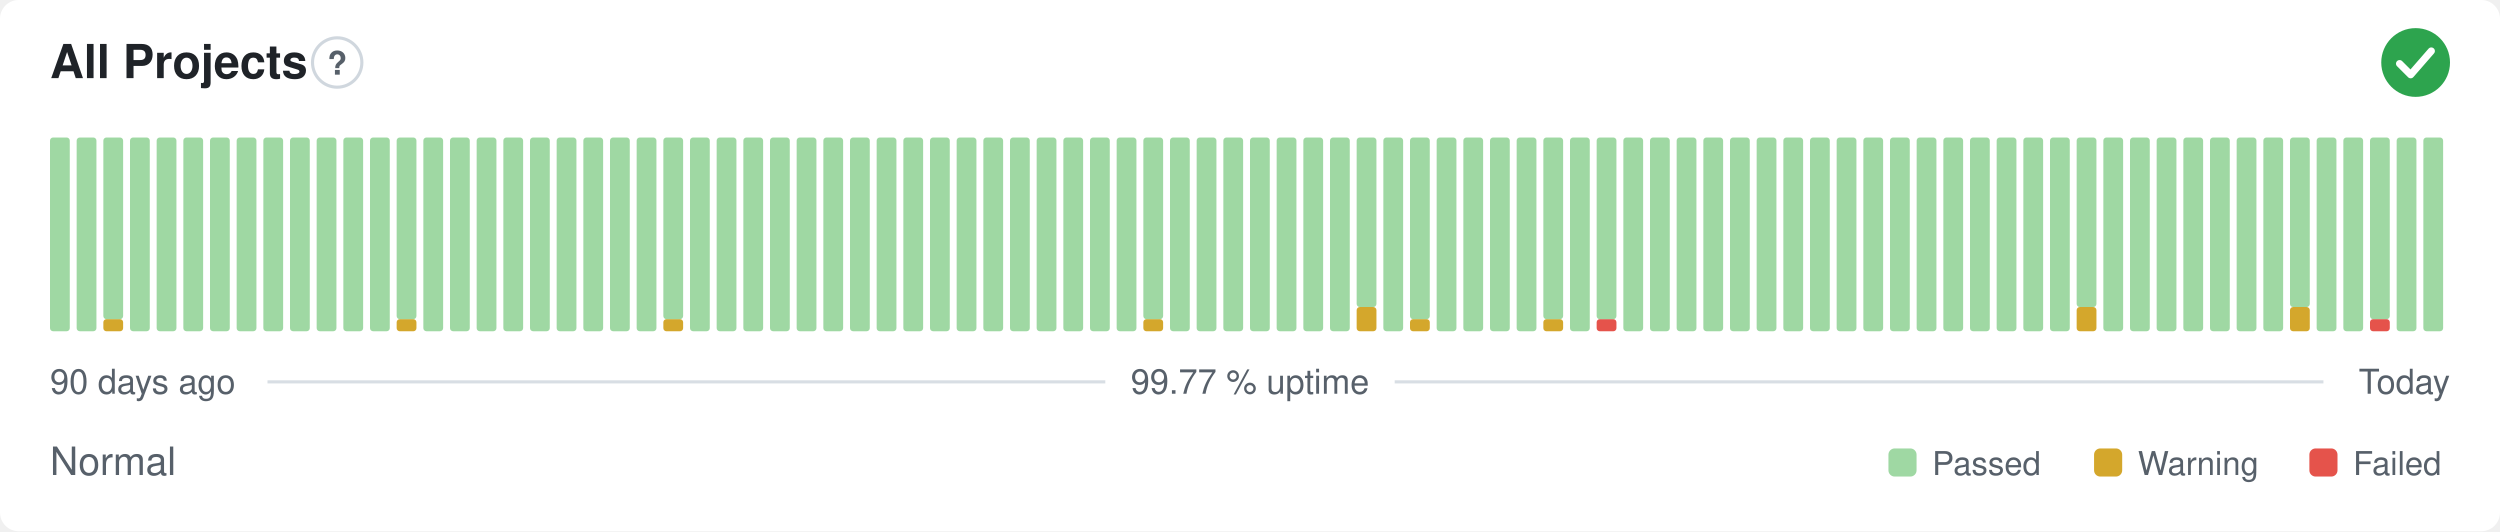
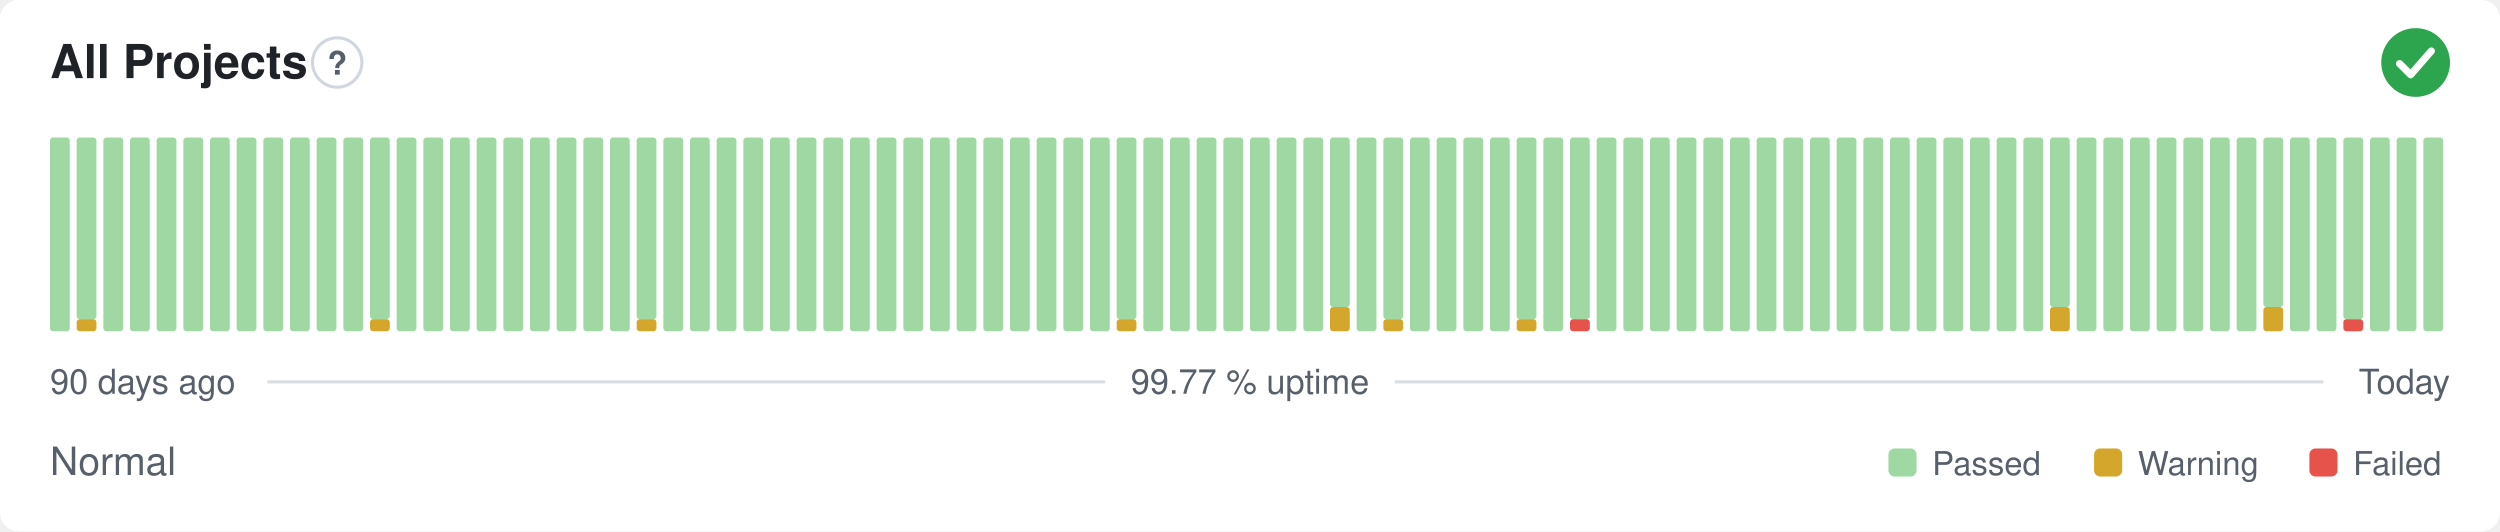
<svg xmlns="http://www.w3.org/2000/svg" width="800" height="170" viewBox="0 0 800 170" role="img" aria-label="All Projects: Normal, 99.77 % uptime over the last 90 days" font-family="-apple-system,BlinkMacSystemFont,'Segoe UI',Helvetica,Arial,sans-serif">
  <style>
    @media (prefers-color-scheme: dark) {
      .bg { fill: #0d1117 }
      .title { fill: #e6edf3 }
      .muted { fill: #8b949e }
      .hint { stroke: #30363d }
      .rule { stroke: #30363d }
      .nodata { fill: #21262d }
    }
  </style>
  <rect class="bg" width="800" height="170" rx="6" fill="#ffffff" />
  <text class="title" x="16" y="25" font-size="15" font-weight="600" fill="#1f2328">All Projects</text>
  <circle class="hint" cx="107.9" cy="20" r="7.9" fill="none" stroke="#d0d7de" stroke-width="1" />
  <text class="muted" x="107.9" y="23.9" text-anchor="middle" font-size="10.4" font-weight="700" fill="#57606a">?</text>
  <circle cx="773" cy="20" r="11" fill="#2da44e" />
  <path d="M767.87 20.37l3.54 3.54 6.60 -7.58" fill="none" stroke="#fff" stroke-width="2.31" stroke-linecap="round" stroke-linejoin="round" />
  <rect x="16.00" y="44.00" width="6.33" height="62.00" rx="1" fill="#9fd8a3" />
-   <rect x="24.53" y="44.00" width="6.33" height="62.00" rx="1" fill="#9fd8a3" />
-   <rect x="33.07" y="102.13" width="6.33" height="3.88" rx="1" fill="#d4a72c" />
-   <rect x="33.07" y="44.00" width="6.33" height="58.13" rx="1" fill="#9fd8a3" />
+   <rect x="24.53" y="102.13" width="6.33" height="3.88" rx="1" fill="#d4a72c" />
+   <rect x="24.53" y="44.00" width="6.33" height="58.13" rx="1" fill="#9fd8a3" />
+   <rect x="33.07" y="44.00" width="6.33" height="62.00" rx="1" fill="#9fd8a3" />
  <rect x="41.60" y="44.00" width="6.33" height="62.00" rx="1" fill="#9fd8a3" />
  <rect x="50.13" y="44.00" width="6.33" height="62.00" rx="1" fill="#9fd8a3" />
  <rect x="58.67" y="44.00" width="6.33" height="62.00" rx="1" fill="#9fd8a3" />
  <rect x="67.20" y="44.00" width="6.33" height="62.00" rx="1" fill="#9fd8a3" />
  <rect x="75.73" y="44.00" width="6.33" height="62.00" rx="1" fill="#9fd8a3" />
  <rect x="84.27" y="44.00" width="6.33" height="62.00" rx="1" fill="#9fd8a3" />
  <rect x="92.80" y="44.00" width="6.33" height="62.00" rx="1" fill="#9fd8a3" />
  <rect x="101.33" y="44.00" width="6.33" height="62.00" rx="1" fill="#9fd8a3" />
  <rect x="109.87" y="44.00" width="6.33" height="62.00" rx="1" fill="#9fd8a3" />
-   <rect x="118.40" y="44.00" width="6.33" height="62.00" rx="1" fill="#9fd8a3" />
-   <rect x="126.93" y="102.13" width="6.33" height="3.88" rx="1" fill="#d4a72c" />
-   <rect x="126.93" y="44.00" width="6.33" height="58.13" rx="1" fill="#9fd8a3" />
+   <rect x="118.40" y="102.13" width="6.33" height="3.88" rx="1" fill="#d4a72c" />
+   <rect x="118.40" y="44.00" width="6.33" height="58.13" rx="1" fill="#9fd8a3" />
+   <rect x="126.93" y="44.00" width="6.33" height="62.00" rx="1" fill="#9fd8a3" />
  <rect x="135.47" y="44.00" width="6.33" height="62.00" rx="1" fill="#9fd8a3" />
  <rect x="144.00" y="44.00" width="6.33" height="62.00" rx="1" fill="#9fd8a3" />
  <rect x="152.53" y="44.00" width="6.33" height="62.00" rx="1" fill="#9fd8a3" />
  <rect x="161.07" y="44.00" width="6.33" height="62.00" rx="1" fill="#9fd8a3" />
  <rect x="169.60" y="44.00" width="6.33" height="62.00" rx="1" fill="#9fd8a3" />
  <rect x="178.13" y="44.00" width="6.33" height="62.00" rx="1" fill="#9fd8a3" />
  <rect x="186.67" y="44.00" width="6.33" height="62.00" rx="1" fill="#9fd8a3" />
  <rect x="195.20" y="44.00" width="6.33" height="62.00" rx="1" fill="#9fd8a3" />
-   <rect x="203.73" y="44.00" width="6.33" height="62.00" rx="1" fill="#9fd8a3" />
-   <rect x="212.27" y="102.13" width="6.33" height="3.88" rx="1" fill="#d4a72c" />
-   <rect x="212.27" y="44.00" width="6.33" height="58.13" rx="1" fill="#9fd8a3" />
+   <rect x="203.73" y="102.13" width="6.33" height="3.88" rx="1" fill="#d4a72c" />
+   <rect x="203.73" y="44.00" width="6.33" height="58.13" rx="1" fill="#9fd8a3" />
+   <rect x="212.27" y="44.00" width="6.33" height="62.00" rx="1" fill="#9fd8a3" />
  <rect x="220.80" y="44.00" width="6.33" height="62.00" rx="1" fill="#9fd8a3" />
  <rect x="229.33" y="44.00" width="6.33" height="62.00" rx="1" fill="#9fd8a3" />
  <rect x="237.87" y="44.00" width="6.33" height="62.00" rx="1" fill="#9fd8a3" />
  <rect x="246.40" y="44.00" width="6.33" height="62.00" rx="1" fill="#9fd8a3" />
  <rect x="254.93" y="44.00" width="6.33" height="62.00" rx="1" fill="#9fd8a3" />
  <rect x="263.47" y="44.00" width="6.33" height="62.00" rx="1" fill="#9fd8a3" />
  <rect x="272.00" y="44.00" width="6.33" height="62.00" rx="1" fill="#9fd8a3" />
  <rect x="280.53" y="44.00" width="6.33" height="62.00" rx="1" fill="#9fd8a3" />
  <rect x="289.07" y="44.00" width="6.33" height="62.00" rx="1" fill="#9fd8a3" />
  <rect x="297.60" y="44.00" width="6.33" height="62.00" rx="1" fill="#9fd8a3" />
  <rect x="306.13" y="44.00" width="6.33" height="62.00" rx="1" fill="#9fd8a3" />
  <rect x="314.67" y="44.00" width="6.33" height="62.00" rx="1" fill="#9fd8a3" />
  <rect x="323.20" y="44.00" width="6.33" height="62.00" rx="1" fill="#9fd8a3" />
  <rect x="331.73" y="44.00" width="6.33" height="62.00" rx="1" fill="#9fd8a3" />
  <rect x="340.27" y="44.00" width="6.33" height="62.00" rx="1" fill="#9fd8a3" />
  <rect x="348.80" y="44.00" width="6.33" height="62.00" rx="1" fill="#9fd8a3" />
-   <rect x="357.33" y="44.00" width="6.33" height="62.00" rx="1" fill="#9fd8a3" />
-   <rect x="365.87" y="102.13" width="6.33" height="3.88" rx="1" fill="#d4a72c" />
-   <rect x="365.87" y="44.00" width="6.33" height="58.13" rx="1" fill="#9fd8a3" />
+   <rect x="357.33" y="102.13" width="6.33" height="3.88" rx="1" fill="#d4a72c" />
+   <rect x="357.33" y="44.00" width="6.33" height="58.13" rx="1" fill="#9fd8a3" />
+   <rect x="365.87" y="44.00" width="6.33" height="62.00" rx="1" fill="#9fd8a3" />
  <rect x="374.40" y="44.00" width="6.33" height="62.00" rx="1" fill="#9fd8a3" />
  <rect x="382.93" y="44.00" width="6.33" height="62.00" rx="1" fill="#9fd8a3" />
  <rect x="391.47" y="44.00" width="6.33" height="62.00" rx="1" fill="#9fd8a3" />
  <rect x="400.00" y="44.00" width="6.33" height="62.00" rx="1" fill="#9fd8a3" />
  <rect x="408.53" y="44.00" width="6.33" height="62.00" rx="1" fill="#9fd8a3" />
  <rect x="417.07" y="44.00" width="6.33" height="62.00" rx="1" fill="#9fd8a3" />
-   <rect x="425.60" y="44.00" width="6.33" height="62.00" rx="1" fill="#9fd8a3" />
-   <rect x="434.13" y="98.25" width="6.33" height="7.75" rx="1" fill="#d4a72c" />
-   <rect x="434.13" y="44.00" width="6.33" height="54.25" rx="1" fill="#9fd8a3" />
-   <rect x="442.67" y="44.00" width="6.33" height="62.00" rx="1" fill="#9fd8a3" />
-   <rect x="451.20" y="102.13" width="6.33" height="3.88" rx="1" fill="#d4a72c" />
-   <rect x="451.20" y="44.00" width="6.33" height="58.13" rx="1" fill="#9fd8a3" />
+   <rect x="425.60" y="98.25" width="6.33" height="7.75" rx="1" fill="#d4a72c" />
+   <rect x="425.60" y="44.00" width="6.33" height="54.25" rx="1" fill="#9fd8a3" />
+   <rect x="434.13" y="44.00" width="6.33" height="62.00" rx="1" fill="#9fd8a3" />
+   <rect x="442.67" y="102.13" width="6.33" height="3.88" rx="1" fill="#d4a72c" />
+   <rect x="442.67" y="44.00" width="6.33" height="58.13" rx="1" fill="#9fd8a3" />
+   <rect x="451.20" y="44.00" width="6.33" height="62.00" rx="1" fill="#9fd8a3" />
  <rect x="459.73" y="44.00" width="6.33" height="62.00" rx="1" fill="#9fd8a3" />
  <rect x="468.27" y="44.00" width="6.33" height="62.00" rx="1" fill="#9fd8a3" />
  <rect x="476.80" y="44.00" width="6.33" height="62.00" rx="1" fill="#9fd8a3" />
-   <rect x="485.33" y="44.00" width="6.33" height="62.00" rx="1" fill="#9fd8a3" />
-   <rect x="493.87" y="102.13" width="6.33" height="3.88" rx="1" fill="#d4a72c" />
-   <rect x="493.87" y="44.00" width="6.33" height="58.13" rx="1" fill="#9fd8a3" />
-   <rect x="502.40" y="44.00" width="6.33" height="62.00" rx="1" fill="#9fd8a3" />
-   <rect x="510.93" y="102.13" width="6.33" height="3.88" rx="1" fill="#e5534b" />
-   <rect x="510.93" y="44.00" width="6.33" height="58.13" rx="1" fill="#9fd8a3" />
+   <rect x="485.33" y="102.13" width="6.33" height="3.88" rx="1" fill="#d4a72c" />
+   <rect x="485.33" y="44.00" width="6.33" height="58.13" rx="1" fill="#9fd8a3" />
+   <rect x="493.87" y="44.00" width="6.33" height="62.00" rx="1" fill="#9fd8a3" />
+   <rect x="502.40" y="102.13" width="6.33" height="3.88" rx="1" fill="#e5534b" />
+   <rect x="502.40" y="44.00" width="6.33" height="58.13" rx="1" fill="#9fd8a3" />
+   <rect x="510.93" y="44.00" width="6.33" height="62.00" rx="1" fill="#9fd8a3" />
  <rect x="519.47" y="44.00" width="6.33" height="62.00" rx="1" fill="#9fd8a3" />
  <rect x="528.00" y="44.00" width="6.33" height="62.00" rx="1" fill="#9fd8a3" />
  <rect x="536.53" y="44.00" width="6.33" height="62.00" rx="1" fill="#9fd8a3" />
  <rect x="545.07" y="44.00" width="6.33" height="62.00" rx="1" fill="#9fd8a3" />
  <rect x="553.60" y="44.00" width="6.33" height="62.00" rx="1" fill="#9fd8a3" />
  <rect x="562.13" y="44.00" width="6.33" height="62.00" rx="1" fill="#9fd8a3" />
  <rect x="570.67" y="44.00" width="6.33" height="62.00" rx="1" fill="#9fd8a3" />
  <rect x="579.20" y="44.00" width="6.33" height="62.00" rx="1" fill="#9fd8a3" />
  <rect x="587.73" y="44.00" width="6.33" height="62.00" rx="1" fill="#9fd8a3" />
  <rect x="596.27" y="44.00" width="6.33" height="62.00" rx="1" fill="#9fd8a3" />
  <rect x="604.80" y="44.00" width="6.33" height="62.00" rx="1" fill="#9fd8a3" />
  <rect x="613.33" y="44.00" width="6.33" height="62.00" rx="1" fill="#9fd8a3" />
  <rect x="621.87" y="44.00" width="6.33" height="62.00" rx="1" fill="#9fd8a3" />
  <rect x="630.40" y="44.00" width="6.33" height="62.00" rx="1" fill="#9fd8a3" />
  <rect x="638.93" y="44.00" width="6.33" height="62.00" rx="1" fill="#9fd8a3" />
  <rect x="647.47" y="44.00" width="6.33" height="62.00" rx="1" fill="#9fd8a3" />
-   <rect x="656.00" y="44.00" width="6.33" height="62.00" rx="1" fill="#9fd8a3" />
-   <rect x="664.53" y="98.25" width="6.33" height="7.75" rx="1" fill="#d4a72c" />
-   <rect x="664.53" y="44.00" width="6.33" height="54.25" rx="1" fill="#9fd8a3" />
+   <rect x="656.00" y="98.25" width="6.33" height="7.75" rx="1" fill="#d4a72c" />
+   <rect x="656.00" y="44.00" width="6.33" height="54.25" rx="1" fill="#9fd8a3" />
+   <rect x="664.53" y="44.00" width="6.33" height="62.00" rx="1" fill="#9fd8a3" />
  <rect x="673.07" y="44.00" width="6.33" height="62.00" rx="1" fill="#9fd8a3" />
  <rect x="681.60" y="44.00" width="6.33" height="62.00" rx="1" fill="#9fd8a3" />
  <rect x="690.13" y="44.00" width="6.33" height="62.00" rx="1" fill="#9fd8a3" />
  <rect x="698.67" y="44.00" width="6.33" height="62.00" rx="1" fill="#9fd8a3" />
  <rect x="707.20" y="44.00" width="6.33" height="62.00" rx="1" fill="#9fd8a3" />
  <rect x="715.73" y="44.00" width="6.33" height="62.00" rx="1" fill="#9fd8a3" />
-   <rect x="724.27" y="44.00" width="6.33" height="62.00" rx="1" fill="#9fd8a3" />
-   <rect x="732.80" y="98.25" width="6.33" height="7.75" rx="1" fill="#d4a72c" />
-   <rect x="732.80" y="44.00" width="6.33" height="54.25" rx="1" fill="#9fd8a3" />
+   <rect x="724.27" y="98.25" width="6.33" height="7.75" rx="1" fill="#d4a72c" />
+   <rect x="724.27" y="44.00" width="6.33" height="54.25" rx="1" fill="#9fd8a3" />
+   <rect x="732.80" y="44.00" width="6.33" height="62.00" rx="1" fill="#9fd8a3" />
  <rect x="741.33" y="44.00" width="6.33" height="62.00" rx="1" fill="#9fd8a3" />
-   <rect x="749.87" y="44.00" width="6.33" height="62.00" rx="1" fill="#9fd8a3" />
-   <rect x="758.40" y="102.13" width="6.33" height="3.88" rx="1" fill="#e5534b" />
-   <rect x="758.40" y="44.00" width="6.33" height="58.13" rx="1" fill="#9fd8a3" />
+   <rect x="749.87" y="102.13" width="6.33" height="3.88" rx="1" fill="#e5534b" />
+   <rect x="749.87" y="44.00" width="6.33" height="58.13" rx="1" fill="#9fd8a3" />
+   <rect x="758.40" y="44.00" width="6.33" height="62.00" rx="1" fill="#9fd8a3" />
  <rect x="766.93" y="44.00" width="6.33" height="62.00" rx="1" fill="#9fd8a3" />
  <rect x="775.47" y="44.00" width="6.33" height="62.00" rx="1" fill="#9fd8a3" />
  <text class="muted" x="16" y="126" font-size="11" fill="#57606a">90 days ago</text>
  <text class="muted" x="400" y="126" text-anchor="middle" font-size="11" fill="#57606a">99.77 % uptime</text>
  <text class="muted" x="784" y="126" text-anchor="end" font-size="11" fill="#57606a">Today</text>
  <line class="rule" x1="85.6" y1="122.2" x2="353.7" y2="122.2" stroke="#d8dee4" stroke-width="1" />
  <line class="rule" x1="446.3" y1="122.2" x2="743.5" y2="122.2" stroke="#d8dee4" stroke-width="1" />
  <text class="muted" x="16" y="152" font-size="12.5" fill="#57606a">Normal</text>
  <rect x="604.3" y="143.5" width="9.0" height="9.0" rx="2" fill="#9fd8a3" />
  <text class="muted" x="618.3" y="152" font-size="10.5" fill="#57606a">Passed</text>
  <rect x="670.1" y="143.5" width="9.0" height="9.0" rx="2" fill="#d4a72c" />
  <text class="muted" x="684.1" y="152" font-size="10.5" fill="#57606a">Warning</text>
  <rect x="739.0" y="143.5" width="9.0" height="9.0" rx="2" fill="#e5534b" />
  <text class="muted" x="753.0" y="152" font-size="10.5" fill="#57606a">Failed</text>
</svg>
